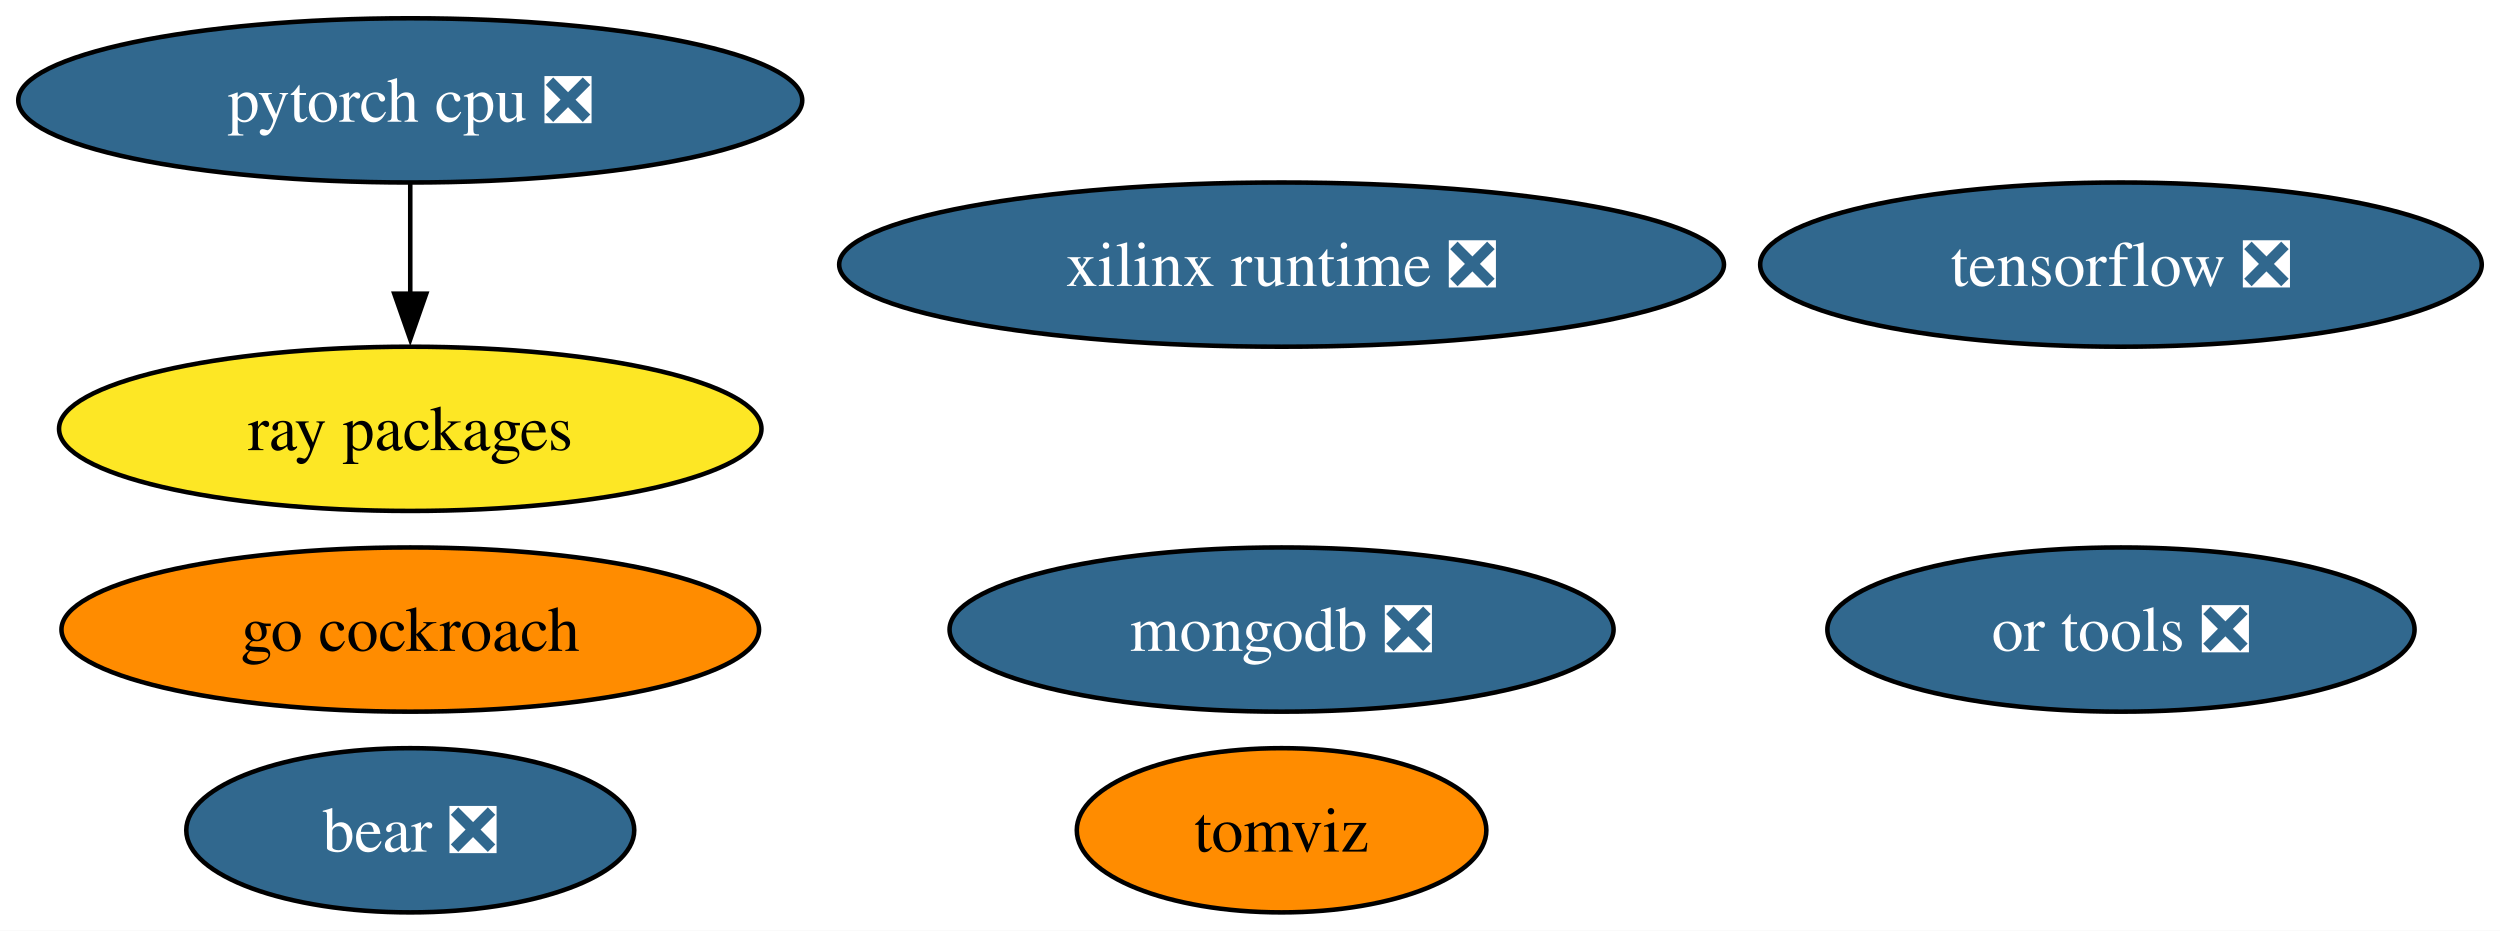
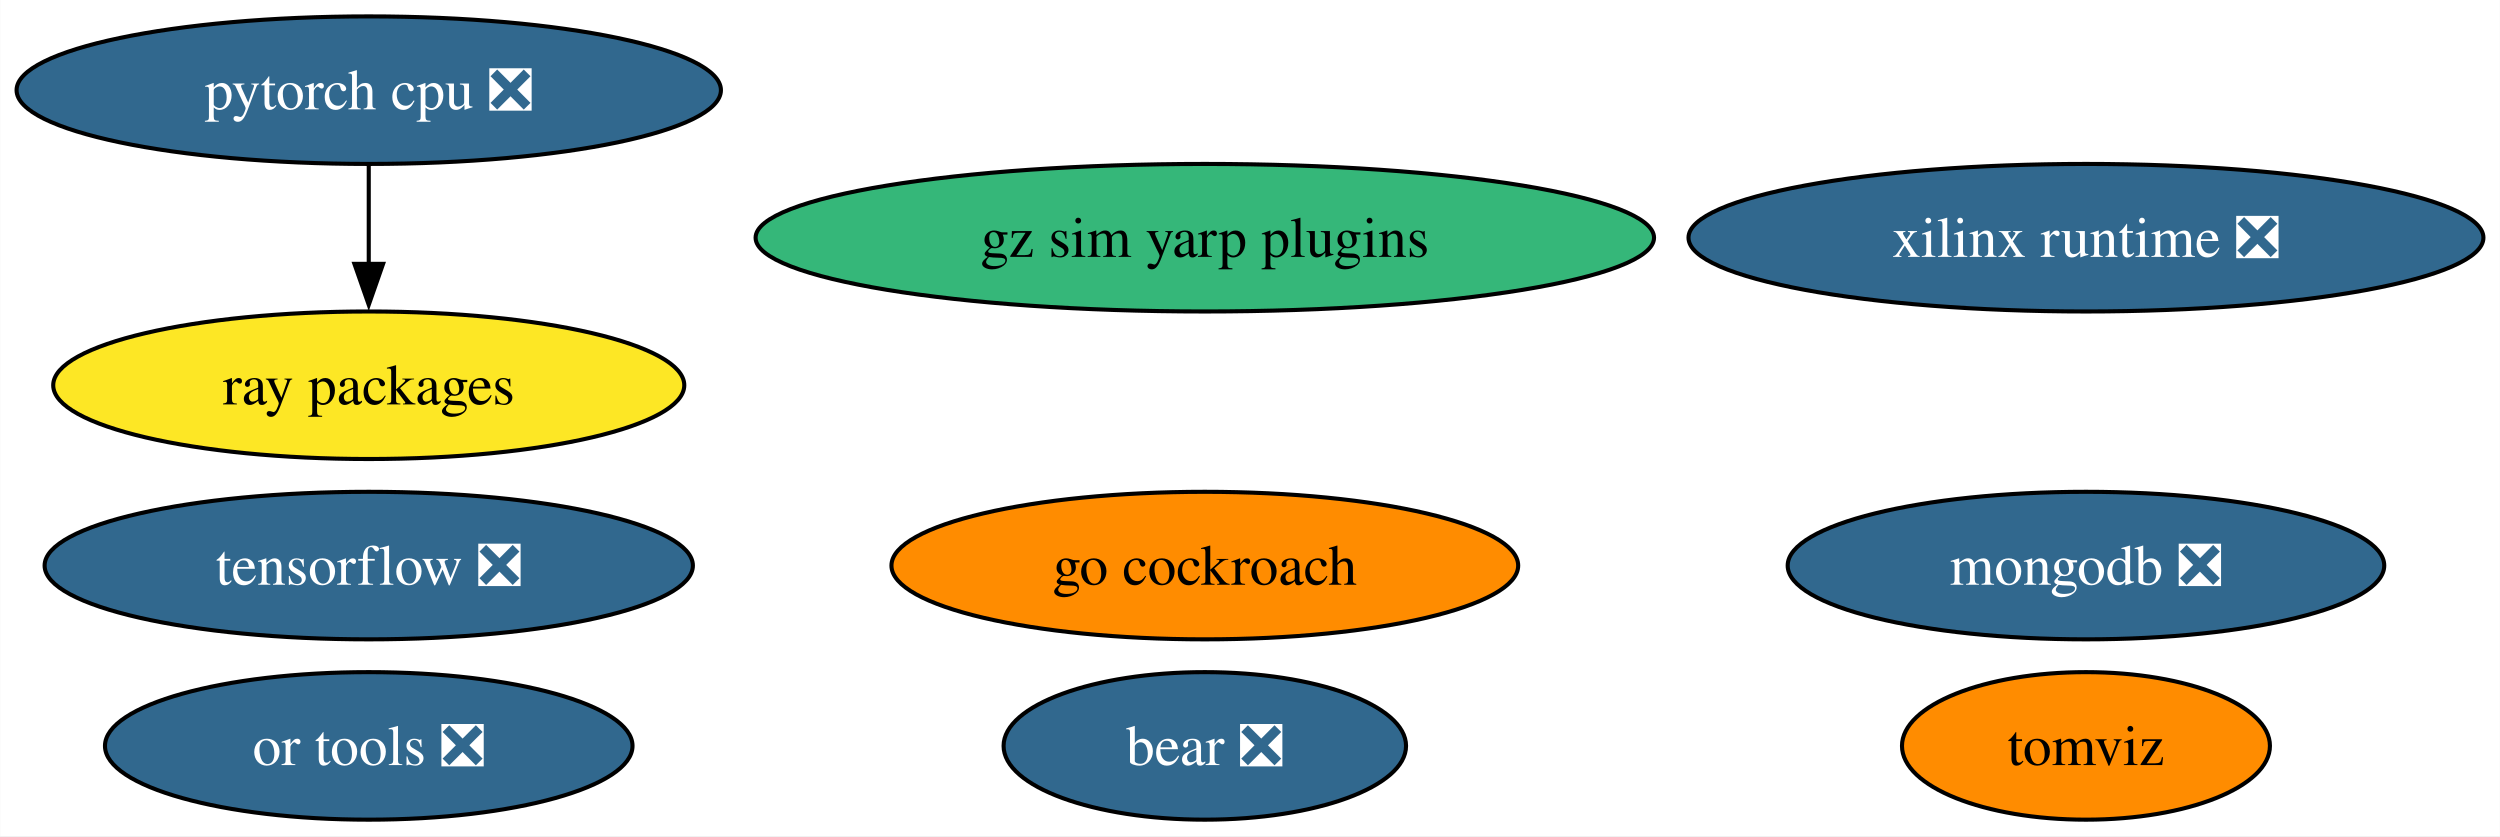
- <svg xmlns="http://www.w3.org/2000/svg" xmlns:xlink="http://www.w3.org/1999/xlink" width="548pt" height="204pt" viewBox="0.00 0.00 548.02 204.00">
+ <svg xmlns="http://www.w3.org/2000/svg" xmlns:xlink="http://www.w3.org/1999/xlink" width="610pt" height="204pt" viewBox="0.00 0.00 609.91 204.00">
  <g id="graph0" class="graph" transform="scale(1 1) rotate(0) translate(4 200)">
-     <polygon fill="white" stroke="none" points="-4,4 -4,-200 544.02,-200 544.02,4 -4,4" />
+     <polygon fill="white" stroke="none" points="-4,4 -4,-200 605.91,-200 605.91,4 -4,4" />
    <g id="node1" class="node">
      <g id="a_node1">
        <a xlink:href="https://github.com/conda-forge/tensorflow-feedstock/pull/372" xlink:title="tensorflow ❎">
-           <ellipse fill="#31688e" stroke="black" cx="460.93" cy="-142" rx="79.09" ry="18" />
-           <text text-anchor="middle" x="460.93" y="-137.32" font-family="Times,serif" font-size="14.00" fill="white">tensorflow ❎</text>
+           <ellipse fill="#31688e" stroke="black" cx="85.93" cy="-62" rx="79.09" ry="18" />
+           <text text-anchor="middle" x="85.93" y="-57.33" font-family="Times,serif" font-size="14.00" fill="white">tensorflow ❎</text>
        </a>
      </g>
    </g>
    <g id="node2" class="node">
      <g id="a_node2">
        <a xlink:href="https://github.com/conda-forge/pytorch-cpu-feedstock/pull/221" xlink:title="pytorch cpu ❎">
          <ellipse fill="#31688e" stroke="black" cx="85.93" cy="-178" rx="85.93" ry="18" />
          <text text-anchor="middle" x="85.93" y="-173.32" font-family="Times,serif" font-size="14.00" fill="white">pytorch cpu ❎</text>
        </a>
      </g>
    </g>
    <g id="node5" class="node">
      <g id="a_node5">
        <a xlink:href="https://github.com/conda-forge/ray-packages-feedstock" xlink:title="ray packages">
          <ellipse fill="#fde725" stroke="black" cx="85.93" cy="-106" rx="76.99" ry="18" />
          <text text-anchor="middle" x="85.93" y="-101.33" font-family="Times,serif" font-size="14.00">ray packages</text>
        </a>
      </g>
    </g>
    <g id="edge1" class="edge">
      <path fill="none" stroke="black" d="M85.93,-159.7C85.93,-152.41 85.93,-143.73 85.93,-135.54" />
      <polygon fill="black" stroke="black" points="89.43,-135.62 85.93,-125.62 82.43,-135.62 89.43,-135.62" />
    </g>
    <g id="node3" class="node">
      <g id="a_node3">
        <a xlink:href="https://github.com/conda-forge/mongodb-feedstock/pull/84" xlink:title="mongodb ❎">
-           <ellipse fill="#31688e" stroke="black" cx="276.93" cy="-62" rx="72.78" ry="18" />
-           <text text-anchor="middle" x="276.93" y="-57.33" font-family="Times,serif" font-size="14.00" fill="white">mongodb ❎</text>
+           <ellipse fill="#31688e" stroke="black" cx="504.93" cy="-62" rx="72.78" ry="18" />
+           <text text-anchor="middle" x="504.93" y="-57.33" font-family="Times,serif" font-size="14.00" fill="white">mongodb ❎</text>
        </a>
      </g>
    </g>
    <g id="node4" class="node">
      <g id="a_node4">
        <a xlink:href="https://github.com/conda-forge/go-cockroach-feedstock" xlink:title="go cockroach">
-           <ellipse fill="#ff8c00" stroke="black" cx="85.93" cy="-62" rx="76.46" ry="18" />
-           <text text-anchor="middle" x="85.93" y="-57.33" font-family="Times,serif" font-size="14.00">go cockroach</text>
+           <ellipse fill="#ff8c00" stroke="black" cx="289.93" cy="-62" rx="76.46" ry="18" />
+           <text text-anchor="middle" x="289.93" y="-57.33" font-family="Times,serif" font-size="14.00">go cockroach</text>
        </a>
      </g>
    </g>
    <g id="node6" class="node">
      <g id="a_node6">
        <a xlink:href="https://github.com/conda-forge/tomviz-feedstock" xlink:title="tomviz">
-           <ellipse fill="#ff8c00" stroke="black" cx="276.93" cy="-18" rx="44.89" ry="18" />
-           <text text-anchor="middle" x="276.93" y="-13.32" font-family="Times,serif" font-size="14.00">tomviz</text>
+           <ellipse fill="#ff8c00" stroke="black" cx="504.93" cy="-18" rx="44.89" ry="18" />
+           <text text-anchor="middle" x="504.93" y="-13.32" font-family="Times,serif" font-size="14.00">tomviz</text>
        </a>
      </g>
    </g>
    <g id="node7" class="node">
      <g id="a_node7">
        <a xlink:href="https://github.com/conda-forge/or-tools-feedstock/pull/55" xlink:title="or tools ❎">
-           <ellipse fill="#31688e" stroke="black" cx="460.93" cy="-62" rx="64.36" ry="18" />
-           <text text-anchor="middle" x="460.93" y="-57.33" font-family="Times,serif" font-size="14.00" fill="white">or tools ❎</text>
+           <ellipse fill="#31688e" stroke="black" cx="85.93" cy="-18" rx="64.36" ry="18" />
+           <text text-anchor="middle" x="85.93" y="-13.32" font-family="Times,serif" font-size="14.00" fill="white">or tools ❎</text>
        </a>
      </g>
    </g>
    <g id="node8" class="node">
      <g id="a_node8">
        <a xlink:href="https://github.com/conda-forge/bear-feedstock/pull/44" xlink:title="bear ❎">
-           <ellipse fill="#31688e" stroke="black" cx="85.93" cy="-18" rx="49.1" ry="18" />
-           <text text-anchor="middle" x="85.93" y="-13.32" font-family="Times,serif" font-size="14.00" fill="white">bear ❎</text>
+           <ellipse fill="#31688e" stroke="black" cx="289.93" cy="-18" rx="49.1" ry="18" />
+           <text text-anchor="middle" x="289.93" y="-13.32" font-family="Times,serif" font-size="14.00" fill="white">bear ❎</text>
        </a>
      </g>
    </g>
    <g id="node9" class="node">
      <g id="a_node9">
        <a xlink:href="https://github.com/conda-forge/xilinx-runtime-feedstock/pull/31" xlink:title="xilinx runtime ❎">
-           <ellipse fill="#31688e" stroke="black" cx="276.93" cy="-142" rx="96.98" ry="18" />
-           <text text-anchor="middle" x="276.93" y="-137.32" font-family="Times,serif" font-size="14.00" fill="white">xilinx runtime ❎</text>
+           <ellipse fill="#31688e" stroke="black" cx="504.93" cy="-142" rx="96.98" ry="18" />
+           <text text-anchor="middle" x="504.93" y="-137.32" font-family="Times,serif" font-size="14.00" fill="white">xilinx runtime ❎</text>
+         </a>
+       </g>
+     </g>
+     <g id="node10" class="node">
+       <g id="a_node10">
+         <a xlink:href="https://github.com/conda-forge/gz-sim-yarp-plugins-feedstock" xlink:title="gz sim yarp plugins">
+           <ellipse fill="#35b779" stroke="black" cx="289.93" cy="-142" rx="109.61" ry="18" />
+           <text text-anchor="middle" x="289.93" y="-137.32" font-family="Times,serif" font-size="14.00">gz sim yarp plugins</text>
        </a>
      </g>
    </g>
  </g>
</svg>
